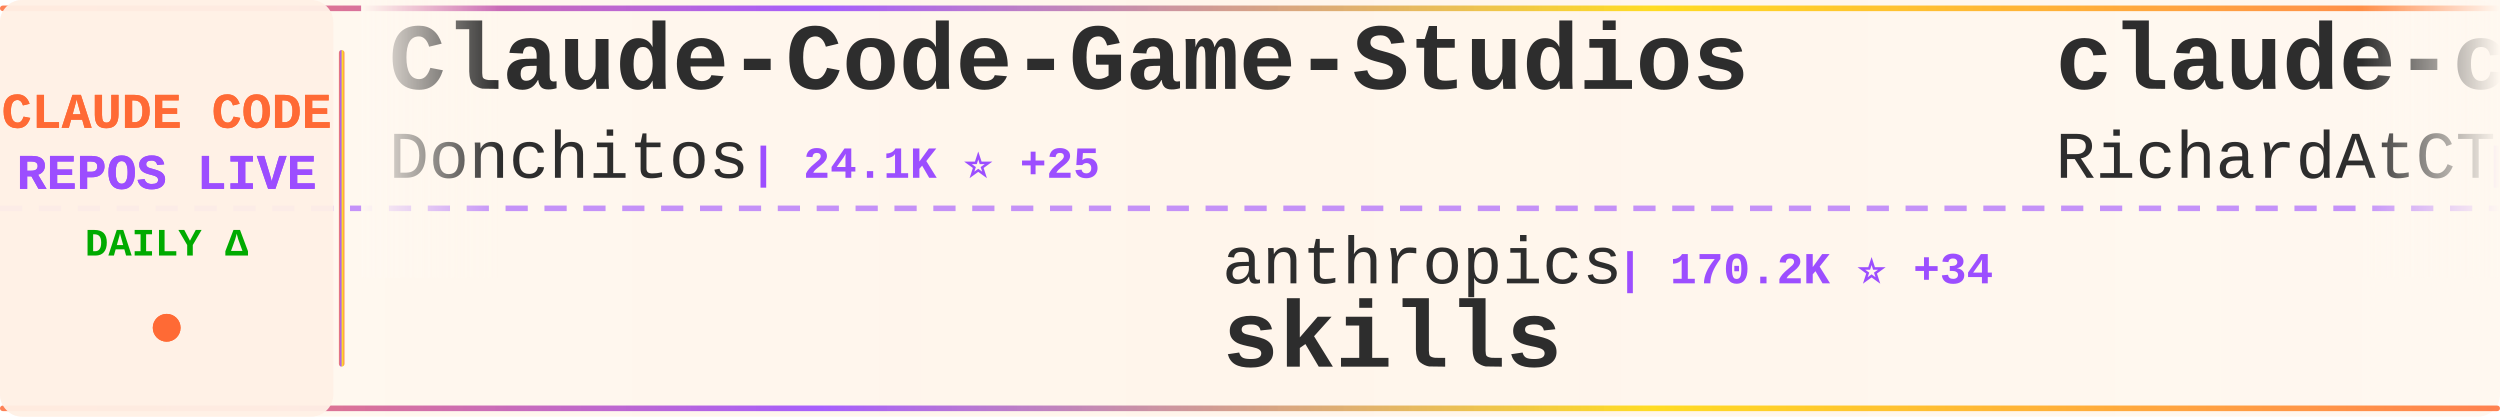
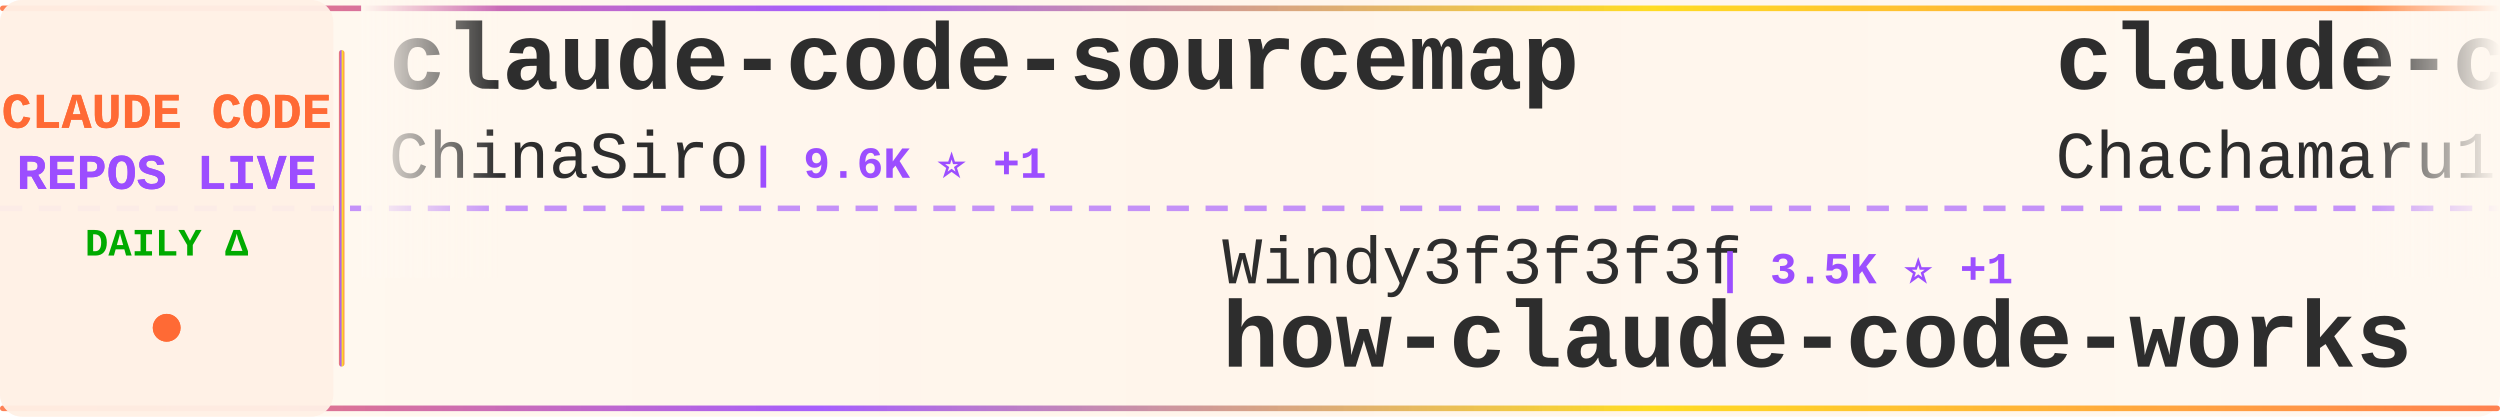
<svg xmlns="http://www.w3.org/2000/svg" width="900" height="150">
  <defs>
    <linearGradient id="tickerBg" x1="0%" y1="0%" x2="100%" y2="0%">
      <stop offset="0%" style="stop-color:#fff8f0;stop-opacity:0.98" />
      <stop offset="50%" style="stop-color:#fff5eb;stop-opacity:1" />
      <stop offset="100%" style="stop-color:#fff8f0;stop-opacity:0.98" />
    </linearGradient>
    <linearGradient id="borderGrad" x1="0%" y1="0%" x2="100%" y2="0%">
      <stop offset="0%" style="stop-color:#FF6B35;stop-opacity:0.85">
        <animate attributeName="stop-opacity" values="0.85;1;0.85" dur="2s" repeatCount="indefinite" />
      </stop>
      <stop offset="33%" style="stop-color:#9C4EFF;stop-opacity:0.9">
        <animate attributeName="stop-opacity" values="0.9;1;0.9" dur="2.2s" repeatCount="indefinite" />
      </stop>
      <stop offset="66%" style="stop-color:#FFD700;stop-opacity:0.85">
        <animate attributeName="stop-opacity" values="0.85;1;0.85" dur="1.8s" repeatCount="indefinite" />
      </stop>
      <stop offset="100%" style="stop-color:#FF6B35;stop-opacity:0.85">
        <animate attributeName="stop-opacity" values="0.85;1;0.85" dur="2s" repeatCount="indefinite" />
      </stop>
    </linearGradient>
    <filter id="textGlow">
      <feGaussianBlur stdDeviation="0.15" result="coloredBlur" />
      <feMerge>
        <feMergeNode in="coloredBlur" />
        <feMergeNode in="SourceGraphic" />
      </feMerge>
    </filter>
    <filter id="metricGlow">
      <feGaussianBlur stdDeviation="0.2" result="coloredBlur" />
      <feMerge>
        <feMergeNode in="coloredBlur" />
        <feMergeNode in="SourceGraphic" />
      </feMerge>
    </filter>
    <linearGradient id="leftFade" x1="0%" y1="0%" x2="100%" y2="0%">
      <stop offset="0%" style="stop-color:#fff8f0;stop-opacity:1" />
      <stop offset="100%" style="stop-color:#fff8f0;stop-opacity:0" />
    </linearGradient>
    <linearGradient id="rightFade" x1="0%" y1="0%" x2="100%" y2="0%">
      <stop offset="0%" style="stop-color:#fff8f0;stop-opacity:0" />
      <stop offset="100%" style="stop-color:#fff8f0;stop-opacity:1" />
    </linearGradient>
  </defs>
  <rect width="900" height="150" fill="url(#tickerBg)" rx="8" />
  <rect x="0" y="2" width="900" height="2" fill="url(#borderGrad)" rx="1" />
  <rect x="0" y="146" width="900" height="2" fill="url(#borderGrad)" rx="1" />
  <line x1="0" y1="75" x2="900" y2="75" stroke="#9C4EFF" stroke-width="2" stroke-dasharray="8 6" opacity="0.6" />
  <rect x="0" y="0" width="120" height="150" fill="#fff0e6" opacity="0.95" rx="8" />
  <text x="60" y="46" font-family="'Courier New', monospace" font-size="18" font-weight="bold" fill="#FF6B35" text-anchor="middle" filter="url(#textGlow)">
    CLAUDE CODE
  </text>
  <text x="60" y="68" font-family="'Courier New', monospace" font-size="18" font-weight="bold" fill="#9C4EFF" text-anchor="middle" filter="url(#textGlow)">
    REPOS LIVE
  </text>
  <text x="60" y="92" font-family="'Courier New', monospace" font-size="14" font-weight="bold" fill="#00aa00" text-anchor="middle">
    DAILY Δ
  </text>
  <circle cx="60" cy="118" r="5" fill="#FF6B35" filter="url(#metricGlow)">
    <animate attributeName="r" values="4;6;4" dur="1.5s" repeatCount="indefinite" />
    <animate attributeName="opacity" values="0.6;1;0.6" dur="1.5s" repeatCount="indefinite" />
  </circle>
  <rect x="122" y="18" width="2" height="114" fill="url(#borderGrad)" rx="1" />
  <clipPath id="tickerClip">
    <rect x="130" y="0" width="770" height="150" />
  </clipPath>
  <g clip-path="url(#tickerClip)">
    <g id="tickerItems">
      <animateTransform attributeName="transform" attributeType="XML" type="translate" from="0 0" to="-3000 0" dur="54s" repeatCount="indefinite" />
      <g transform="translate(0, 0)">
-         <text x="140" y="32" font-family="'Courier New', monospace" font-size="34" font-weight="bold" fill="#2d2d2d">Claude-Code-Game-Studios</text>
-         <text x="140" y="64" font-family="'Courier New', monospace" font-size="24" font-weight="normal" fill="#2d2d2d" opacity="1.0">Donchitos</text>
-         <text x="270" y="64" font-family="'Courier New', monospace" font-size="16" font-weight="bold" fill="#9C4EFF"> | 24.1K ⭐ +25</text>
+         <text x="140" y="32" font-family="'Courier New', monospace" font-size="34" font-weight="bold" fill="#2d2d2d">claude-code-sourcemap</text>
+         <text x="140" y="64" font-family="'Courier New', monospace" font-size="24" font-weight="normal" fill="#2d2d2d" opacity="1.0">ChinaSiro</text>
+         <text x="270" y="64" font-family="'Courier New', monospace" font-size="16" font-weight="bold" fill="#9C4EFF"> | 9.6K ⭐ +1</text>
      </g>
      <g transform="translate(300, 0)">
-         <text x="140" y="102" font-family="'Courier New', monospace" font-size="24" font-weight="normal" fill="#2d2d2d" opacity="1.0">anthropics</text>
-         <text x="282" y="102" font-family="'Courier New', monospace" font-size="16" font-weight="bold" fill="#9C4EFF"> | 170.2K ⭐ +34</text>
-         <text x="140" y="132" font-family="'Courier New', monospace" font-size="34" font-weight="bold" fill="#2d2d2d">skills</text>
+         <text x="140" y="102" font-family="'Courier New', monospace" font-size="24" font-weight="normal" fill="#2d2d2d" opacity="1.0">Windy3f3f3f3f</text>
+         <text x="318" y="102" font-family="'Courier New', monospace" font-size="16" font-weight="bold" fill="#9C4EFF"> | 3.5K ⭐ +1</text>
+         <text x="140" y="132" font-family="'Courier New', monospace" font-size="34" font-weight="bold" fill="#2d2d2d">how-claude-code-works</text>
      </g>
      <g transform="translate(600, 0)">
-         <text x="140" y="32" font-family="'Courier New', monospace" font-size="34" font-weight="bold" fill="#2d2d2d">claude-code-telegram</text>
-         <text x="140" y="64" font-family="'Courier New', monospace" font-size="24" font-weight="normal" fill="#2d2d2d" opacity="1.0">RichardAtCT</text>
-         <text x="294" y="64" font-family="'Courier New', monospace" font-size="16" font-weight="bold" fill="#9C4EFF"> | 2.8K ⭐</text>
+         <text x="140" y="32" font-family="'Courier New', monospace" font-size="34" font-weight="bold" fill="#2d2d2d">claude-code-harness</text>
+         <text x="140" y="64" font-family="'Courier New', monospace" font-size="24" font-weight="normal" fill="#2d2d2d" opacity="1.0">Chachamaru127</text>
+         <text x="318" y="64" font-family="'Courier New', monospace" font-size="16" font-weight="bold" fill="#9C4EFF"> | 3.1K ⭐</text>
      </g>
      <g transform="translate(900, 0)">
-         <text x="140" y="102" font-family="'Courier New', monospace" font-size="24" font-weight="normal" fill="#2d2d2d" opacity="1.0">krusemediallc</text>
-         <text x="318" y="102" font-family="'Courier New', monospace" font-size="16" font-weight="bold" fill="#9C4EFF"> | 1.2K ⭐ +1</text>
-         <text x="140" y="132" font-family="'Courier New', monospace" font-size="34" font-weight="bold" fill="#2d2d2d">arcads-claude-code</text>
+         <text x="140" y="102" font-family="'Courier New', monospace" font-size="24" font-weight="normal" fill="#2d2d2d" opacity="1.0">feiskyer</text>
+         <text x="258" y="102" font-family="'Courier New', monospace" font-size="16" font-weight="bold" fill="#9C4EFF"> | 1.6K ⭐</text>
+         <text x="140" y="132" font-family="'Courier New', monospace" font-size="34" font-weight="bold" fill="#2d2d2d">claude-code-settings</text>
      </g>
      <g transform="translate(1200, 0)">
-         <text x="140" y="32" font-family="'Courier New', monospace" font-size="34" font-weight="bold" fill="#2d2d2d">Claude-Code</text>
-         <text x="140" y="64" font-family="'Courier New', monospace" font-size="24" font-weight="normal" fill="#2d2d2d" opacity="1.0">pengchengneo</text>
-         <text x="306" y="64" font-family="'Courier New', monospace" font-size="16" font-weight="bold" fill="#9C4EFF"> | 1.7K ⭐ +1</text>
+         <text x="140" y="32" font-family="'Courier New', monospace" font-size="34" font-weight="bold" fill="#2d2d2d">claude-code-cli</text>
+         <text x="140" y="64" font-family="'Courier New', monospace" font-size="24" font-weight="normal" fill="#2d2d2d" opacity="1.0">huangserva</text>
+         <text x="282" y="64" font-family="'Courier New', monospace" font-size="16" font-weight="bold" fill="#9C4EFF"> | 621 ⭐</text>
      </g>
      <g transform="translate(1500, 0)">
-         <text x="140" y="102" font-family="'Courier New', monospace" font-size="24" font-weight="normal" fill="#2d2d2d" opacity="1.0">ding113</text>
-         <text x="246" y="102" font-family="'Courier New', monospace" font-size="16" font-weight="bold" fill="#9C4EFF"> | 3.3K ⭐</text>
-         <text x="140" y="132" font-family="'Courier New', monospace" font-size="34" font-weight="bold" fill="#2d2d2d">claude-code-hub</text>
+         <text x="140" y="102" font-family="'Courier New', monospace" font-size="24" font-weight="normal" fill="#2d2d2d" opacity="1.0">liuup</text>
+         <text x="222" y="102" font-family="'Courier New', monospace" font-size="16" font-weight="bold" fill="#9C4EFF"> | 3.8K ⭐ +4</text>
+         <text x="140" y="132" font-family="'Courier New', monospace" font-size="34" font-weight="bold" fill="#2d2d2d">claude-code-analysis</text>
      </g>
      <g transform="translate(1800, 0)">
-         <text x="140" y="32" font-family="'Courier New', monospace" font-size="34" font-weight="bold" fill="#2d2d2d">edmunds-claude-code</text>
-         <text x="140" y="64" font-family="'Courier New', monospace" font-size="24" font-weight="normal" fill="#2d2d2d" opacity="1.0">edmund-io</text>
-         <text x="270" y="64" font-family="'Courier New', monospace" font-size="16" font-weight="bold" fill="#9C4EFF"> | 1.5K ⭐</text>
+         <text x="140" y="32" font-family="'Courier New', monospace" font-size="34" font-weight="bold" fill="#2d2d2d">claude-code-prompts</text>
+         <text x="140" y="64" font-family="'Courier New', monospace" font-size="24" font-weight="normal" fill="#2d2d2d" opacity="1.0">repowise-dev</text>
+         <text x="306" y="64" font-family="'Courier New', monospace" font-size="16" font-weight="bold" fill="#9C4EFF"> | 1.2K ⭐</text>
      </g>
      <g transform="translate(2100, 0)">
-         <text x="140" y="102" font-family="'Courier New', monospace" font-size="24" font-weight="normal" fill="#2d2d2d" opacity="1.0">ChrisWiles</text>
-         <text x="282" y="102" font-family="'Courier New', monospace" font-size="16" font-weight="bold" fill="#9C4EFF"> | 6.0K ⭐</text>
-         <text x="140" y="132" font-family="'Courier New', monospace" font-size="34" font-weight="bold" fill="#2d2d2d">claude-code-showcase</text>
+         <text x="140" y="102" font-family="'Courier New', monospace" font-size="24" font-weight="normal" fill="#2d2d2d" opacity="1.0">Piebald-AI</text>
+         <text x="282" y="102" font-family="'Courier New', monospace" font-size="16" font-weight="bold" fill="#9C4EFF"> | 12.4K ⭐</text>
+         <text x="140" y="132" font-family="'Courier New', monospace" font-size="34" font-weight="bold" fill="#2d2d2d">claude-code-system-promp...</text>
      </g>
      <g transform="translate(2400, 0)">
-         <text x="140" y="32" font-family="'Courier New', monospace" font-size="34" font-weight="bold" fill="#2d2d2d">pi-vs-claude-code</text>
-         <text x="140" y="64" font-family="'Courier New', monospace" font-size="24" font-weight="normal" fill="#2d2d2d" opacity="1.0">disler</text>
-         <text x="234" y="64" font-family="'Courier New', monospace" font-size="16" font-weight="bold" fill="#9C4EFF"> | 1.6K ⭐</text>
+         <text x="140" y="32" font-family="'Courier New', monospace" font-size="34" font-weight="bold" fill="#2d2d2d">everything-claude-code</text>
+         <text x="140" y="64" font-family="'Courier New', monospace" font-size="24" font-weight="normal" fill="#2d2d2d" opacity="1.0">WorldFlowAI</text>
+         <text x="294" y="64" font-family="'Courier New', monospace" font-size="16" font-weight="bold" fill="#9C4EFF"> | 1.4K ⭐ +3</text>
      </g>
      <g transform="translate(2700, 0)">
-         <text x="140" y="102" font-family="'Courier New', monospace" font-size="24" font-weight="normal" fill="#2d2d2d" opacity="1.0">JrCx7scC</text>
-         <text x="258" y="102" font-family="'Courier New', monospace" font-size="16" font-weight="bold" fill="#9C4EFF"> | 374 ⭐</text>
-         <text x="140" y="132" font-family="'Courier New', monospace" font-size="34" font-weight="bold" fill="#2d2d2d">claude-code-source</text>
+         <text x="140" y="102" font-family="'Courier New', monospace" font-size="24" font-weight="normal" fill="#2d2d2d" opacity="1.0">SeemSeam</text>
+         <text x="258" y="102" font-family="'Courier New', monospace" font-size="16" font-weight="bold" fill="#9C4EFF"> | 3.4K ⭐</text>
+         <text x="140" y="132" font-family="'Courier New', monospace" font-size="34" font-weight="bold" fill="#2d2d2d">claude_codex_bridge</text>
      </g>
      <g transform="translate(3000, 0)">
-         <text x="140" y="32" font-family="'Courier New', monospace" font-size="34" font-weight="bold" fill="#2d2d2d">Claude-Code-Game-Studios</text>
-         <text x="140" y="64" font-family="'Courier New', monospace" font-size="24" font-weight="normal" fill="#2d2d2d" opacity="1.0">Donchitos</text>
-         <text x="270" y="64" font-family="'Courier New', monospace" font-size="16" font-weight="bold" fill="#9C4EFF"> | 24.1K ⭐ +25</text>
+         <text x="140" y="32" font-family="'Courier New', monospace" font-size="34" font-weight="bold" fill="#2d2d2d">claude-code-sourcemap</text>
+         <text x="140" y="64" font-family="'Courier New', monospace" font-size="24" font-weight="normal" fill="#2d2d2d" opacity="1.0">ChinaSiro</text>
+         <text x="270" y="64" font-family="'Courier New', monospace" font-size="16" font-weight="bold" fill="#9C4EFF"> | 9.6K ⭐ +1</text>
      </g>
      <g transform="translate(3300, 0)">
-         <text x="140" y="102" font-family="'Courier New', monospace" font-size="24" font-weight="normal" fill="#2d2d2d" opacity="1.0">anthropics</text>
-         <text x="282" y="102" font-family="'Courier New', monospace" font-size="16" font-weight="bold" fill="#9C4EFF"> | 170.2K ⭐ +34</text>
-         <text x="140" y="132" font-family="'Courier New', monospace" font-size="34" font-weight="bold" fill="#2d2d2d">skills</text>
+         <text x="140" y="102" font-family="'Courier New', monospace" font-size="24" font-weight="normal" fill="#2d2d2d" opacity="1.0">Windy3f3f3f3f</text>
+         <text x="318" y="102" font-family="'Courier New', monospace" font-size="16" font-weight="bold" fill="#9C4EFF"> | 3.5K ⭐ +1</text>
+         <text x="140" y="132" font-family="'Courier New', monospace" font-size="34" font-weight="bold" fill="#2d2d2d">how-claude-code-works</text>
      </g>
      <g transform="translate(3600, 0)">
-         <text x="140" y="32" font-family="'Courier New', monospace" font-size="34" font-weight="bold" fill="#2d2d2d">claude-code-telegram</text>
-         <text x="140" y="64" font-family="'Courier New', monospace" font-size="24" font-weight="normal" fill="#2d2d2d" opacity="1.0">RichardAtCT</text>
-         <text x="294" y="64" font-family="'Courier New', monospace" font-size="16" font-weight="bold" fill="#9C4EFF"> | 2.8K ⭐</text>
+         <text x="140" y="32" font-family="'Courier New', monospace" font-size="34" font-weight="bold" fill="#2d2d2d">claude-code-harness</text>
+         <text x="140" y="64" font-family="'Courier New', monospace" font-size="24" font-weight="normal" fill="#2d2d2d" opacity="1.0">Chachamaru127</text>
+         <text x="318" y="64" font-family="'Courier New', monospace" font-size="16" font-weight="bold" fill="#9C4EFF"> | 3.1K ⭐</text>
      </g>
      <g transform="translate(3900, 0)">
-         <text x="140" y="102" font-family="'Courier New', monospace" font-size="24" font-weight="normal" fill="#2d2d2d" opacity="1.0">krusemediallc</text>
-         <text x="318" y="102" font-family="'Courier New', monospace" font-size="16" font-weight="bold" fill="#9C4EFF"> | 1.2K ⭐ +1</text>
-         <text x="140" y="132" font-family="'Courier New', monospace" font-size="34" font-weight="bold" fill="#2d2d2d">arcads-claude-code</text>
+         <text x="140" y="102" font-family="'Courier New', monospace" font-size="24" font-weight="normal" fill="#2d2d2d" opacity="1.0">feiskyer</text>
+         <text x="258" y="102" font-family="'Courier New', monospace" font-size="16" font-weight="bold" fill="#9C4EFF"> | 1.6K ⭐</text>
+         <text x="140" y="132" font-family="'Courier New', monospace" font-size="34" font-weight="bold" fill="#2d2d2d">claude-code-settings</text>
      </g>
    </g>
  </g>
  <rect x="130" y="0" width="50" height="100" fill="url(#leftFade)" />
  <rect x="850" y="0" width="50" height="100" fill="url(#rightFade)" />
</svg>
